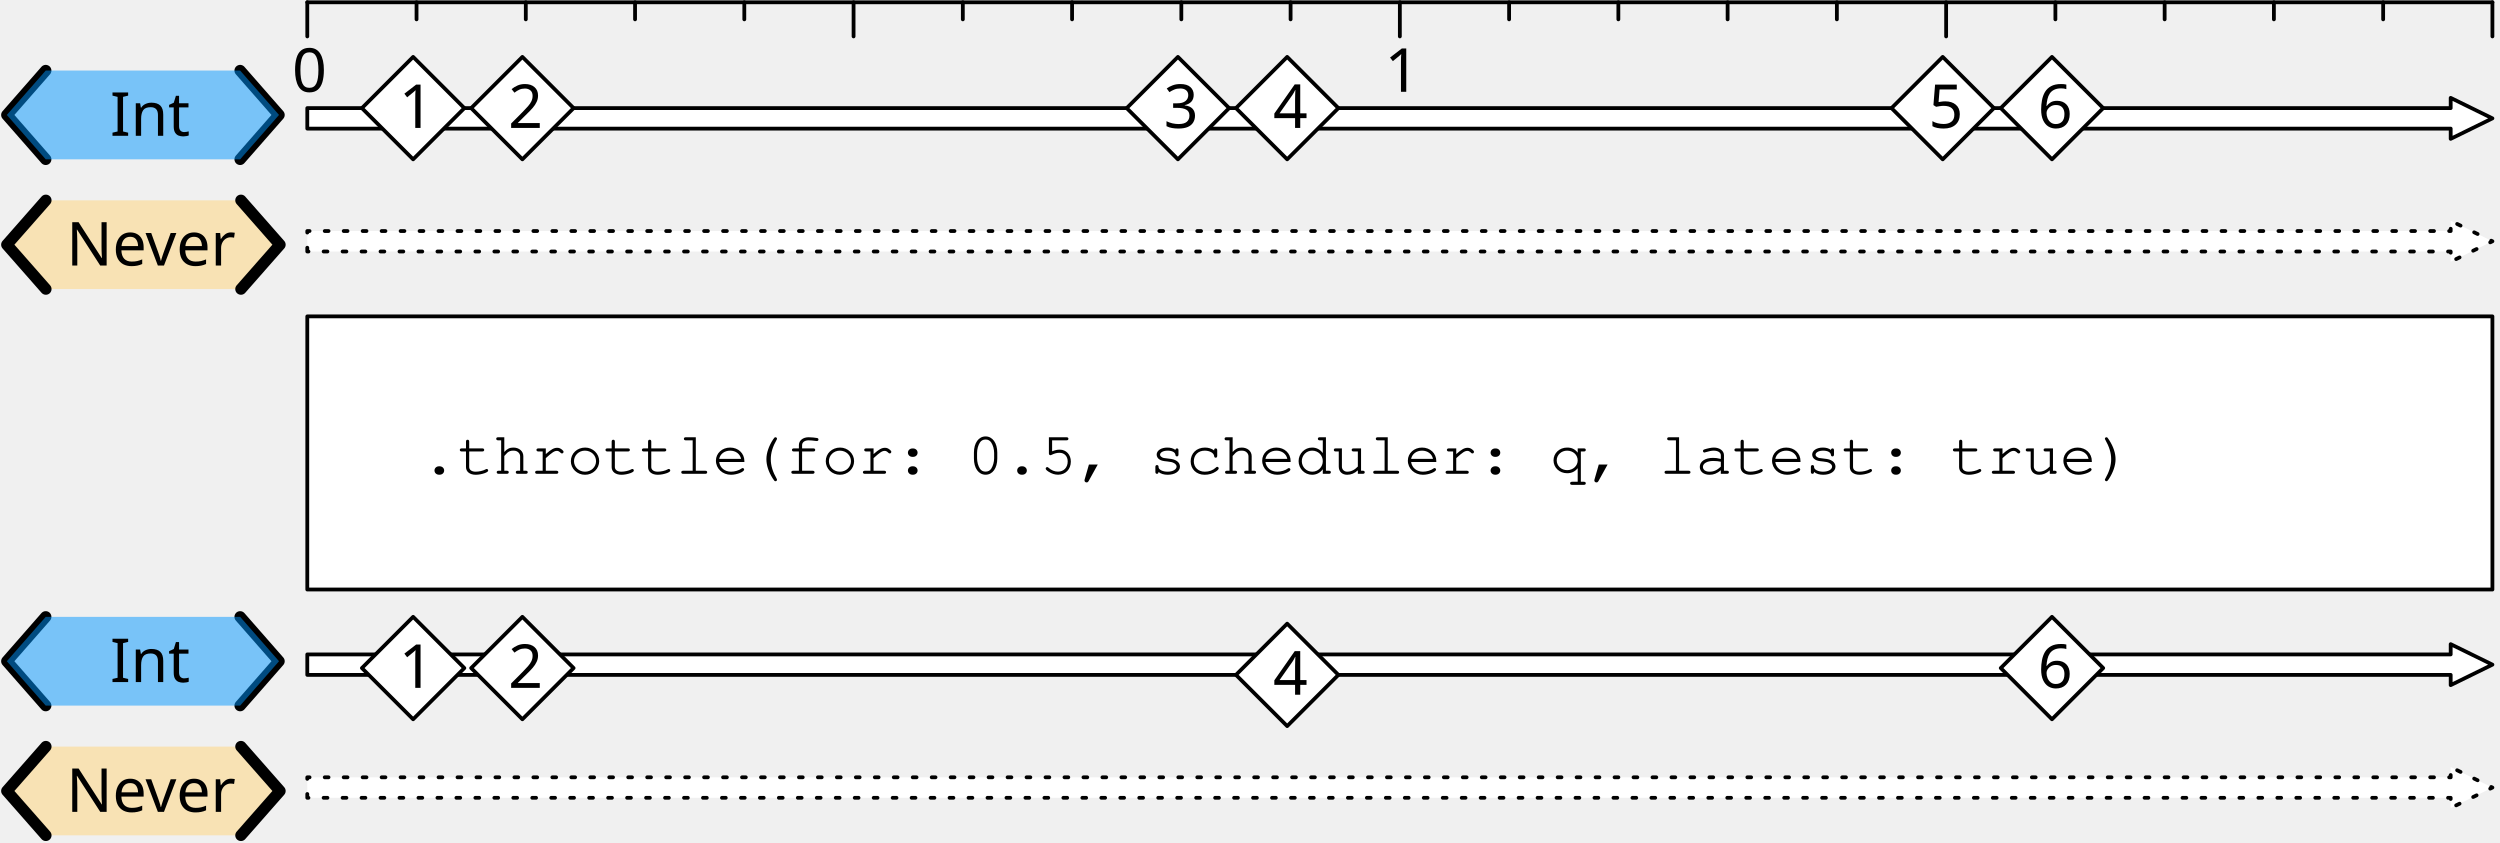
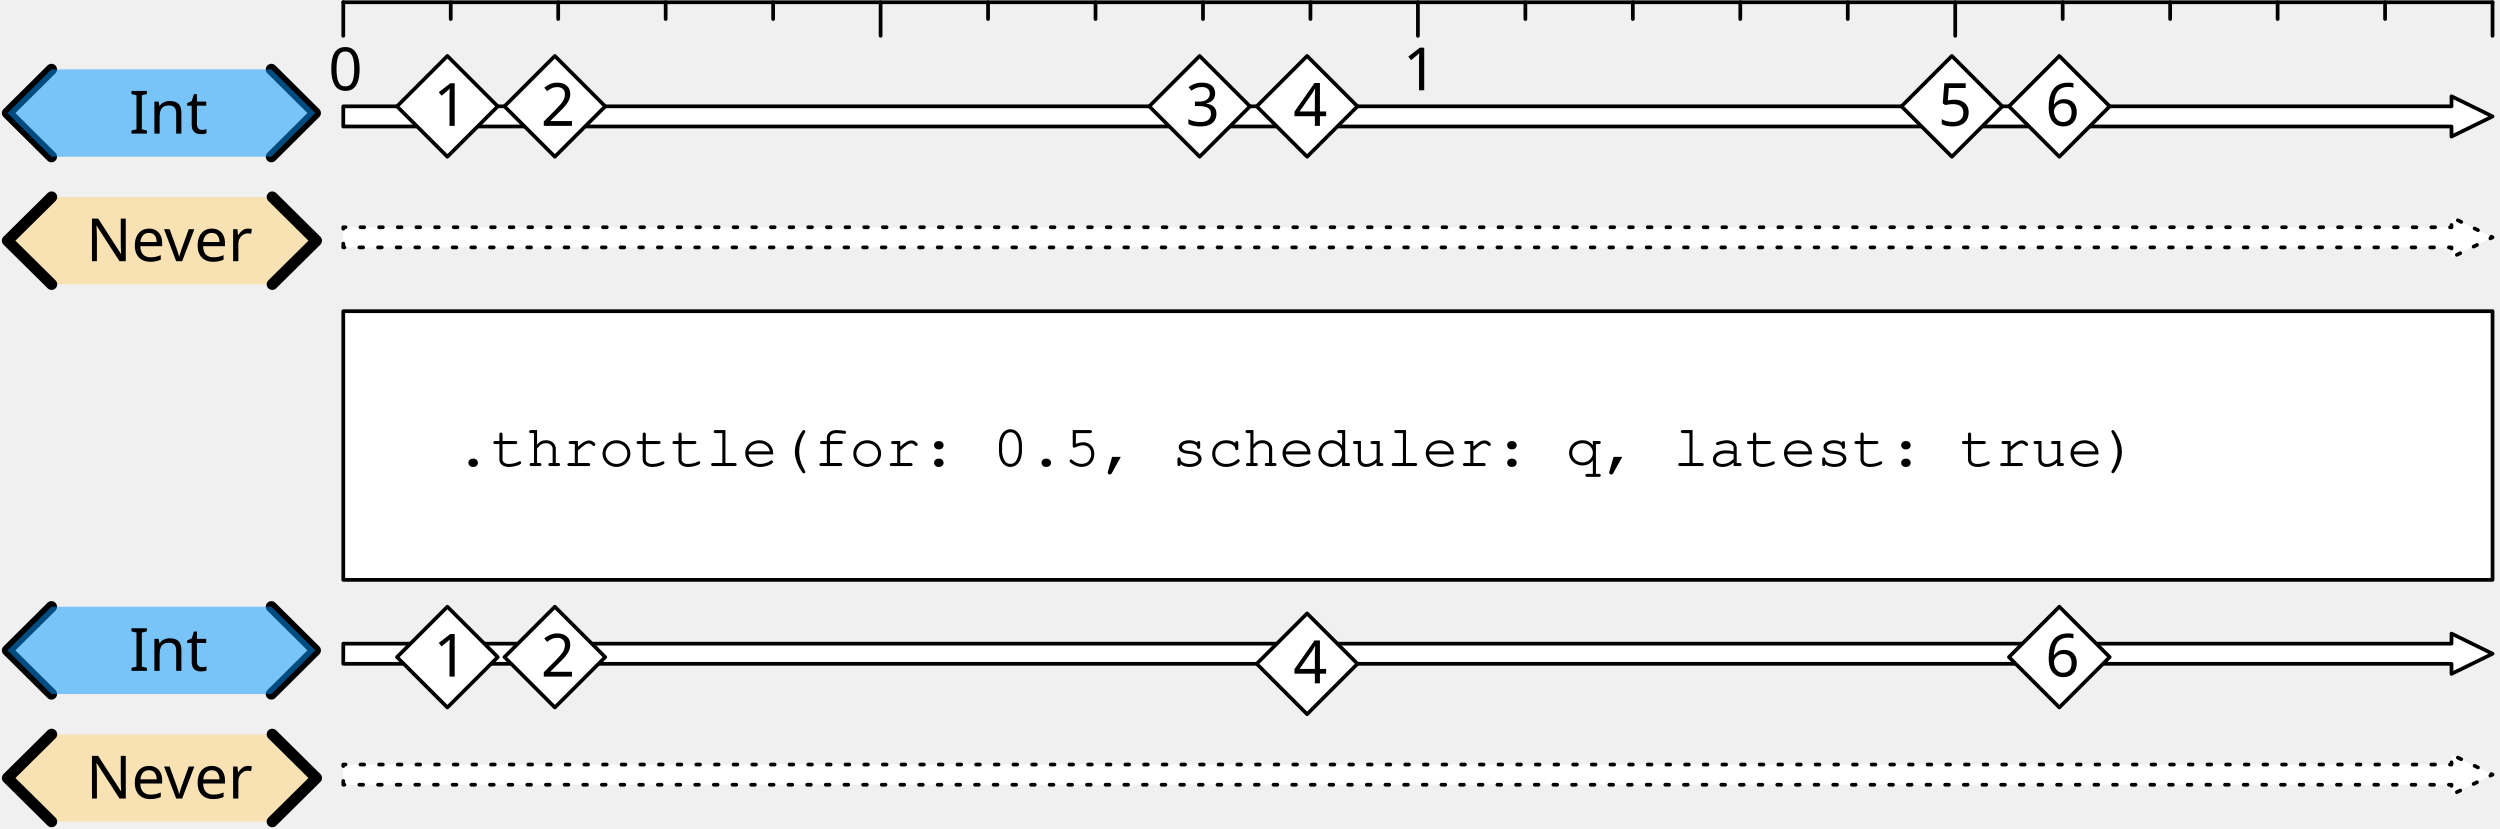
- <svg xmlns="http://www.w3.org/2000/svg" version="1.1" viewBox="142 184 659 222" width="659" height="222">
+ <svg xmlns="http://www.w3.org/2000/svg" version="1.1" viewBox="131 184 670 222" width="670" height="222">
  <defs>
    <font-face font-family="Courier" font-size="16" units-per-em="1000" underline-position="-178.223" underline-thickness="57.617" slope="0" x-height="456.543" cap-height="586.914" ascent="753.906" descent="-246.094" font-weight="400">
      <font-face-src>
        <font-face-name name="Courier" />
      </font-face-src>
    </font-face>
    <font-face font-family="Gill Sans" font-size="16" panose-1="2 11 5 2 2 1 4 2 2 3" units-per-em="1000" underline-position="-75.195" underline-thickness="49.805" slope="0" x-height="449.707" cap-height="687.012" ascent="917.969" descent="-230.469" font-weight="400">
      <font-face-src>
        <font-face-name name="GillSans" />
      </font-face-src>
    </font-face>
  </defs>
-   <g id="throttle_true" stroke-opacity="1" stroke="none" stroke-dasharray="none" fill="none" fill-opacity="1">
+   <g id="throttle_true" fill-opacity="1" stroke-opacity="1" stroke="none" fill="none" stroke-dasharray="none">
    <g id="throttle_true: Layer 1">
      <g id="Graphic_2">
        <path d="M 223 250.3 L 223 244.9 L 788 244.9 L 788 242.2 L 799 247.6 L 788 253 L 788 250.3 Z" fill="white" />
        <path d="M 223 250.3 L 223 244.9 L 788 244.9 L 788 242.2 L 799 247.6 L 788 253 L 788 250.3 Z" stroke="black" stroke-linecap="round" stroke-linejoin="round" stroke-dasharray="1.0,4.0" stroke-width="1" />
      </g>
      <g id="Graphic_3">
        <rect x="223" y="267.4" width="576" height="72" fill="white" />
        <rect x="223" y="267.4" width="576" height="72" stroke="black" stroke-linecap="round" stroke-linejoin="round" stroke-width="1" />
        <text transform="translate(253 293.9)" fill="black">
          <tspan font-family="Courier" font-size="16" font-weight="400" fill="black" x="0" y="15">.throttle(for: 0.5, scheduler: q, latest: true)</tspan>
        </text>
      </g>
      <g id="Group_9">
        <g id="Graphic_12">
-           <path d="M 154.086 236.8 L 143.8 248.5 L 154.086 260.2 L 205.514 260.2 L 215.8 248.5 L 205.514 236.8 Z" fill="#ffd579" fill-opacity=".5" />
-           <text transform="translate(148.8 239)" fill="black">
-             <tspan font-family="Gill Sans" font-size="16" font-weight="400" fill="black" x="10.699" y="15">Never</tspan>
+           <path d="M 144.829 236.8 L 133 248.5 L 144.829 260.2 L 203.971 260.2 L 215.8 248.5 L 203.971 236.8 Z" fill="#ffd579" fill-opacity=".5" />
+           <text transform="translate(138 239)" fill="black">
+             <tspan font-family="Gill Sans" font-size="16" font-weight="400" fill="black" x="16.099" y="15">Never</tspan>
          </text>
        </g>
        <g id="Line_11">
-           <path d="M 154.086 236.8 L 143.8 248.5 L 154.086 260.2" stroke="black" stroke-linecap="round" stroke-linejoin="round" stroke-width="3" />
+           <path d="M 144.829 236.8 L 133 248.5 L 144.829 260.2" stroke="black" stroke-linecap="round" stroke-linejoin="round" stroke-width="3" />
        </g>
        <g id="Line_10">
-           <path d="M 205.514 236.8 L 215.8 248.5 L 205.514 260.2" stroke="black" stroke-linecap="round" stroke-linejoin="round" stroke-width="3" />
+           <path d="M 203.971 236.8 L 215.8 248.5 L 203.971 260.2" stroke="black" stroke-linecap="round" stroke-linejoin="round" stroke-width="3" />
        </g>
      </g>
      <g id="Group_5">
        <g id="Line_8">
-           <path d="M 154.05 202.6 L 143.8 214.3 L 154.05 226" stroke="black" stroke-linecap="round" stroke-linejoin="round" stroke-width="3" />
+           <path d="M 144.787 202.6 L 133 214.3 L 144.787 226" stroke="black" stroke-linecap="round" stroke-linejoin="round" stroke-width="3" />
        </g>
        <g id="Line_7">
-           <path d="M 205.3 202.6 L 215.55 214.3 L 205.3 226" stroke="black" stroke-linecap="round" stroke-linejoin="round" stroke-width="3" />
+           <path d="M 203.725 202.6 L 215.512 214.3 L 203.725 226" stroke="black" stroke-linecap="round" stroke-linejoin="round" stroke-width="3" />
        </g>
        <g id="Graphic_6">
-           <path d="M 154.05 202.6 L 143.8 214.3 L 154.05 226 L 205.3 226 L 215.55 214.3 L 205.3 202.6 Z" fill="#0096ff" fill-opacity=".5" />
-           <text transform="translate(148.8 204.8)" fill="black">
-             <tspan font-family="Gill Sans" font-size="16" font-weight="400" fill="black" x="22.211" y="15">Int</tspan>
+           <path d="M 144.787 202.6 L 133 214.3 L 144.787 226 L 203.725 226 L 215.512 214.3 L 203.725 202.6 Z" fill="#0096ff" fill-opacity=".5" />
+           <text transform="translate(138 204.8)" fill="black">
+             <tspan font-family="Gill Sans" font-size="16" font-weight="400" fill="black" x="27.592" y="15">Int</tspan>
          </text>
        </g>
      </g>
      <g id="Graphic_16">
        <path d="M 223 217.9 L 223 212.5 L 788 212.5 L 788 209.8 L 799 215.2 L 788 220.6 L 788 217.9 Z" fill="white" />
        <path d="M 223 217.9 L 223 212.5 L 788 212.5 L 788 209.8 L 799 215.2 L 788 220.6 L 788 217.9 Z" stroke="black" stroke-linecap="round" stroke-linejoin="round" stroke-width="1" />
      </g>
      <g id="Graphic_69">
        <path d="M 223 394.3 L 223 388.9 L 788 388.9 L 788 386.2 L 799 391.6 L 788 397 L 788 394.3 Z" fill="white" />
        <path d="M 223 394.3 L 223 388.9 L 788 388.9 L 788 386.2 L 799 391.6 L 788 397 L 788 394.3 Z" stroke="black" stroke-linecap="round" stroke-linejoin="round" stroke-dasharray="1.0,4.0" stroke-width="1" />
      </g>
      <g id="Group_65">
        <g id="Graphic_68">
-           <path d="M 154.086 380.8 L 143.8 392.5 L 154.086 404.2 L 205.514 404.2 L 215.8 392.5 L 205.514 380.8 Z" fill="#ffd579" fill-opacity=".5" />
-           <text transform="translate(148.8 383)" fill="black">
-             <tspan font-family="Gill Sans" font-size="16" font-weight="400" fill="black" x="10.699" y="15">Never</tspan>
+           <path d="M 144.829 380.8 L 133 392.5 L 144.829 404.2 L 203.971 404.2 L 215.8 392.5 L 203.971 380.8 Z" fill="#ffd579" fill-opacity=".5" />
+           <text transform="translate(138 383)" fill="black">
+             <tspan font-family="Gill Sans" font-size="16" font-weight="400" fill="black" x="16.099" y="15">Never</tspan>
          </text>
        </g>
        <g id="Line_67">
-           <path d="M 154.086 380.8 L 143.8 392.5 L 154.086 404.2" stroke="black" stroke-linecap="round" stroke-linejoin="round" stroke-width="3" />
+           <path d="M 144.829 380.8 L 133 392.5 L 144.829 404.2" stroke="black" stroke-linecap="round" stroke-linejoin="round" stroke-width="3" />
        </g>
        <g id="Line_66">
-           <path d="M 205.514 380.8 L 215.8 392.5 L 205.514 404.2" stroke="black" stroke-linecap="round" stroke-linejoin="round" stroke-width="3" />
+           <path d="M 203.971 380.8 L 215.8 392.5 L 203.971 404.2" stroke="black" stroke-linecap="round" stroke-linejoin="round" stroke-width="3" />
        </g>
      </g>
      <g id="Group_61">
        <g id="Line_64">
-           <path d="M 154.05 346.6 L 143.8 358.3 L 154.05 370" stroke="black" stroke-linecap="round" stroke-linejoin="round" stroke-width="3" />
+           <path d="M 144.787 346.6 L 133 358.3 L 144.787 370" stroke="black" stroke-linecap="round" stroke-linejoin="round" stroke-width="3" />
        </g>
        <g id="Line_63">
-           <path d="M 205.3 346.6 L 215.55 358.3 L 205.3 370" stroke="black" stroke-linecap="round" stroke-linejoin="round" stroke-width="3" />
+           <path d="M 203.725 346.6 L 215.512 358.3 L 203.725 370" stroke="black" stroke-linecap="round" stroke-linejoin="round" stroke-width="3" />
        </g>
        <g id="Graphic_62">
-           <path d="M 154.05 346.6 L 143.8 358.3 L 154.05 370 L 205.3 370 L 215.55 358.3 L 205.3 346.6 Z" fill="#0096ff" fill-opacity=".5" />
-           <text transform="translate(148.8 348.8)" fill="black">
-             <tspan font-family="Gill Sans" font-size="16" font-weight="400" fill="black" x="22.211" y="15">Int</tspan>
+           <path d="M 144.787 346.6 L 133 358.3 L 144.787 370 L 203.725 370 L 215.512 358.3 L 203.725 346.6 Z" fill="#0096ff" fill-opacity=".5" />
+           <text transform="translate(138 348.8)" fill="black">
+             <tspan font-family="Gill Sans" font-size="16" font-weight="400" fill="black" x="27.592" y="15">Int</tspan>
          </text>
        </g>
      </g>
      <g id="Graphic_60">
        <path d="M 223 361.9 L 223 356.5 L 788 356.5 L 788 353.8 L 799 359.2 L 788 364.6 L 788 361.9 Z" fill="white" />
        <path d="M 223 361.9 L 223 356.5 L 788 356.5 L 788 353.8 L 799 359.2 L 788 364.6 L 788 361.9 Z" stroke="black" stroke-linecap="round" stroke-linejoin="round" stroke-width="1" />
      </g>
      <g id="Graphic_72">
        <path d="M 250.9 199 L 264.4 212.5 L 250.9 226 L 237.4 212.5 Z" fill="white" />
        <path d="M 250.9 199 L 264.4 212.5 L 250.9 226 L 237.4 212.5 Z" stroke="black" stroke-linecap="round" stroke-linejoin="round" stroke-width="1" />
        <text transform="translate(246.045 202.73)" fill="black">
          <tspan font-family="Gill Sans" font-size="16" font-weight="400" fill="black" x="1.125" y="15">1</tspan>
        </text>
      </g>
      <g id="Line_77">
        <line x1="223" y1="184.6" x2="799" y2="184.6" stroke="black" stroke-linecap="round" stroke-linejoin="round" stroke-width="1" />
      </g>
      <g id="Graphic_78">
        <text transform="translate(210 193.2)" fill="black">
          <tspan font-family="Gill Sans" font-size="16" font-weight="400" fill="black" x="9" y="15">0</tspan>
        </text>
      </g>
      <g id="Graphic_80">
        <text transform="translate(498 193.2)" fill="black">
          <tspan font-family="Gill Sans" font-size="16" font-weight="400" fill="black" x="9" y="15">1</tspan>
        </text>
      </g>
      <g id="Line_86">
        <line x1="223" y1="184.6" x2="223" y2="193.6" stroke="black" stroke-linecap="round" stroke-linejoin="round" stroke-width="1" />
      </g>
      <g id="Line_89">
        <line x1="367" y1="184.6" x2="367" y2="193.6" stroke="black" stroke-linecap="round" stroke-linejoin="round" stroke-width="1" />
      </g>
      <g id="Line_91">
        <line x1="511" y1="184.6" x2="511" y2="193.6" stroke="black" stroke-linecap="round" stroke-linejoin="round" stroke-width="1" />
      </g>
      <g id="Line_93">
        <line x1="655" y1="184.6" x2="655" y2="193.6" stroke="black" stroke-linecap="round" stroke-linejoin="round" stroke-width="1" />
      </g>
      <g id="Line_94">
        <line x1="251.8" y1="184.6" x2="251.8" y2="189.1" stroke="black" stroke-linecap="round" stroke-linejoin="round" stroke-width="1" />
      </g>
      <g id="Line_96">
        <line x1="280.6" y1="184.6" x2="280.6" y2="189.1" stroke="black" stroke-linecap="round" stroke-linejoin="round" stroke-width="1" />
      </g>
      <g id="Line_100">
        <line x1="309.4" y1="184.6" x2="309.4" y2="189.1" stroke="black" stroke-linecap="round" stroke-linejoin="round" stroke-width="1" />
      </g>
      <g id="Line_98">
        <line x1="338.2" y1="184.6" x2="338.2" y2="189.1" stroke="black" stroke-linecap="round" stroke-linejoin="round" stroke-width="1" />
      </g>
      <g id="Line_107">
        <line x1="395.8" y1="184.6" x2="395.8" y2="189.1" stroke="black" stroke-linecap="round" stroke-linejoin="round" stroke-width="1" />
      </g>
      <g id="Line_105">
        <line x1="424.6" y1="184.6" x2="424.6" y2="189.1" stroke="black" stroke-linecap="round" stroke-linejoin="round" stroke-width="1" />
      </g>
      <g id="Line_112">
        <line x1="453.4" y1="184.6" x2="453.4" y2="189.1" stroke="black" stroke-linecap="round" stroke-linejoin="round" stroke-width="1" />
      </g>
      <g id="Line_110">
        <line x1="482.2" y1="184.6" x2="482.2" y2="189.1" stroke="black" stroke-linecap="round" stroke-linejoin="round" stroke-width="1" />
      </g>
      <g id="Line_115">
        <line x1="539.8" y1="184.6" x2="539.8" y2="189.1" stroke="black" stroke-linecap="round" stroke-linejoin="round" stroke-width="1" />
      </g>
      <g id="Line_113">
        <line x1="568.6" y1="184.6" x2="568.6" y2="189.1" stroke="black" stroke-linecap="round" stroke-linejoin="round" stroke-width="1" />
      </g>
      <g id="Line_120">
        <line x1="597.4" y1="184.6" x2="597.4" y2="189.1" stroke="black" stroke-linecap="round" stroke-linejoin="round" stroke-width="1" />
      </g>
      <g id="Line_118">
        <line x1="626.2" y1="184.6" x2="626.2" y2="189.1" stroke="black" stroke-linecap="round" stroke-linejoin="round" stroke-width="1" />
      </g>
      <g id="Graphic_123">
        <path d="M 279.7 199 L 293.2 212.5 L 279.7 226 L 266.2 212.5 Z" fill="white" />
        <path d="M 279.7 199 L 293.2 212.5 L 279.7 226 L 266.2 212.5 Z" stroke="black" stroke-linecap="round" stroke-linejoin="round" stroke-width="1" />
        <text transform="translate(274.845 202.73)" fill="black">
          <tspan font-family="Gill Sans" font-size="16" font-weight="400" fill="black" x="1.125" y="15">2</tspan>
        </text>
      </g>
      <g id="Line_132">
        <line x1="799" y1="184.6" x2="799" y2="193.6" stroke="black" stroke-linecap="round" stroke-linejoin="round" stroke-width="1" />
      </g>
      <g id="Line_130">
        <line x1="683.8" y1="184.6" x2="683.8" y2="189.1" stroke="black" stroke-linecap="round" stroke-linejoin="round" stroke-width="1" />
      </g>
      <g id="Line_128">
        <line x1="712.6" y1="184.6" x2="712.6" y2="189.1" stroke="black" stroke-linecap="round" stroke-linejoin="round" stroke-width="1" />
      </g>
      <g id="Line_127">
        <line x1="741.4" y1="184.6" x2="741.4" y2="189.1" stroke="black" stroke-linecap="round" stroke-linejoin="round" stroke-width="1" />
      </g>
      <g id="Line_125">
        <line x1="770.2" y1="184.6" x2="770.2" y2="189.1" stroke="black" stroke-linecap="round" stroke-linejoin="round" stroke-width="1" />
      </g>
      <g id="Graphic_135">
        <path d="M 452.5 199 L 466 212.5 L 452.5 226 L 439 212.5 Z" fill="white" />
        <path d="M 452.5 199 L 466 212.5 L 452.5 226 L 439 212.5 Z" stroke="black" stroke-linecap="round" stroke-linejoin="round" stroke-width="1" />
        <text transform="translate(447.645 202.73)" fill="black">
          <tspan font-family="Gill Sans" font-size="16" font-weight="400" fill="black" x="1.125" y="15">3</tspan>
        </text>
      </g>
      <g id="Graphic_134">
        <path d="M 481.3 199 L 494.8 212.5 L 481.3 226 L 467.8 212.5 Z" fill="white" />
        <path d="M 481.3 199 L 494.8 212.5 L 481.3 226 L 467.8 212.5 Z" stroke="black" stroke-linecap="round" stroke-linejoin="round" stroke-width="1" />
        <text transform="translate(476.445 202.73)" fill="black">
          <tspan font-family="Gill Sans" font-size="16" font-weight="400" fill="black" x="1.125" y="15">4</tspan>
        </text>
      </g>
      <g id="Graphic_137">
        <path d="M 654.1 199 L 667.6 212.5 L 654.1 226 L 640.6 212.5 Z" fill="white" />
        <path d="M 654.1 199 L 667.6 212.5 L 654.1 226 L 640.6 212.5 Z" stroke="black" stroke-linecap="round" stroke-linejoin="round" stroke-width="1" />
        <text transform="translate(649.245 202.73)" fill="black">
          <tspan font-family="Gill Sans" font-size="16" font-weight="400" fill="black" x="1.125" y="15">5</tspan>
        </text>
      </g>
      <g id="Graphic_136">
        <path d="M 682.9 199 L 696.4 212.5 L 682.9 226 L 669.4 212.5 Z" fill="white" />
        <path d="M 682.9 199 L 696.4 212.5 L 682.9 226 L 669.4 212.5 Z" stroke="black" stroke-linecap="round" stroke-linejoin="round" stroke-width="1" />
        <text transform="translate(678.045 202.73)" fill="black">
          <tspan font-family="Gill Sans" font-size="16" font-weight="400" fill="black" x="1.125" y="15">6</tspan>
        </text>
      </g>
      <g id="Graphic_141">
        <path d="M 250.9 346.6 L 264.4 360.1 L 250.9 373.6 L 237.4 360.1 Z" fill="white" />
        <path d="M 250.9 346.6 L 264.4 360.1 L 250.9 373.6 L 237.4 360.1 Z" stroke="black" stroke-linecap="round" stroke-linejoin="round" stroke-width="1" />
        <text transform="translate(246.045 350.33)" fill="black">
          <tspan font-family="Gill Sans" font-size="16" font-weight="400" fill="black" x="1.125" y="15">1</tspan>
        </text>
      </g>
      <g id="Graphic_139">
        <path d="M 682.9 346.6 L 696.4 360.1 L 682.9 373.6 L 669.4 360.1 Z" fill="white" />
        <path d="M 682.9 346.6 L 696.4 360.1 L 682.9 373.6 L 669.4 360.1 Z" stroke="black" stroke-linecap="round" stroke-linejoin="round" stroke-width="1" />
        <text transform="translate(678.045 350.33)" fill="black">
          <tspan font-family="Gill Sans" font-size="16" font-weight="400" fill="black" x="1.125" y="15">6</tspan>
        </text>
      </g>
      <g id="Graphic_142">
        <path d="M 481.3 348.4 L 494.8 361.9 L 481.3 375.4 L 467.8 361.9 Z" fill="white" />
        <path d="M 481.3 348.4 L 494.8 361.9 L 481.3 375.4 L 467.8 361.9 Z" stroke="black" stroke-linecap="round" stroke-linejoin="round" stroke-width="1" />
        <text transform="translate(476.445 352.13)" fill="black">
          <tspan font-family="Gill Sans" font-size="16" font-weight="400" fill="black" x="1.125" y="15">4</tspan>
        </text>
      </g>
      <g id="Graphic_143">
        <path d="M 279.7 346.6 L 293.2 360.1 L 279.7 373.6 L 266.2 360.1 Z" fill="white" />
        <path d="M 279.7 346.6 L 293.2 360.1 L 279.7 373.6 L 266.2 360.1 Z" stroke="black" stroke-linecap="round" stroke-linejoin="round" stroke-width="1" />
        <text transform="translate(274.845 350.33)" fill="black">
          <tspan font-family="Gill Sans" font-size="16" font-weight="400" fill="black" x="1.125" y="15">2</tspan>
        </text>
      </g>
    </g>
  </g>
</svg>
